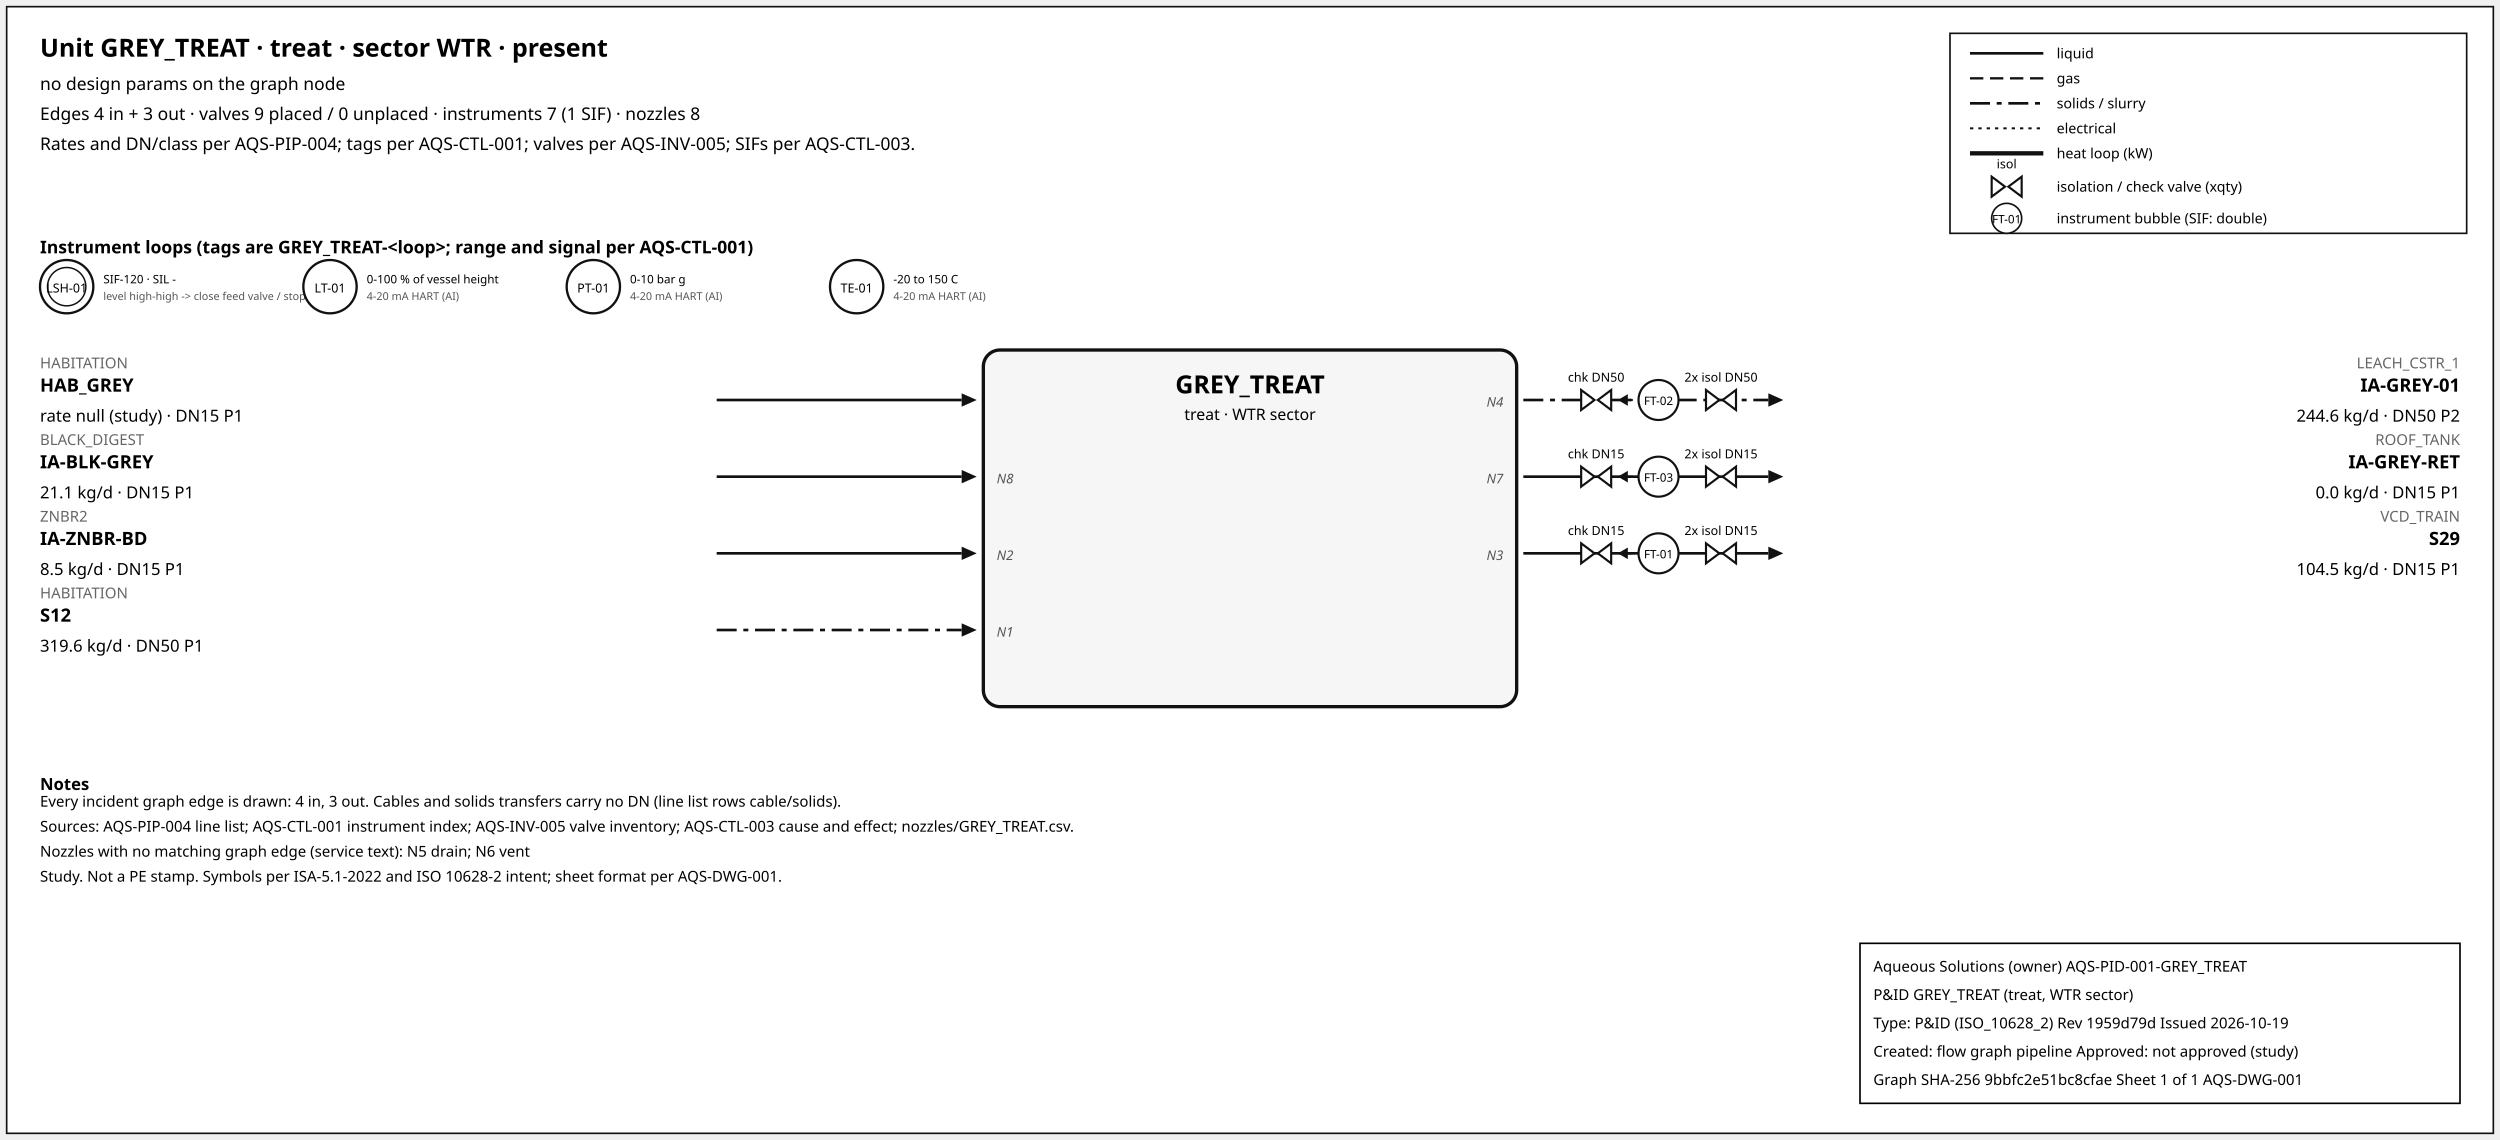
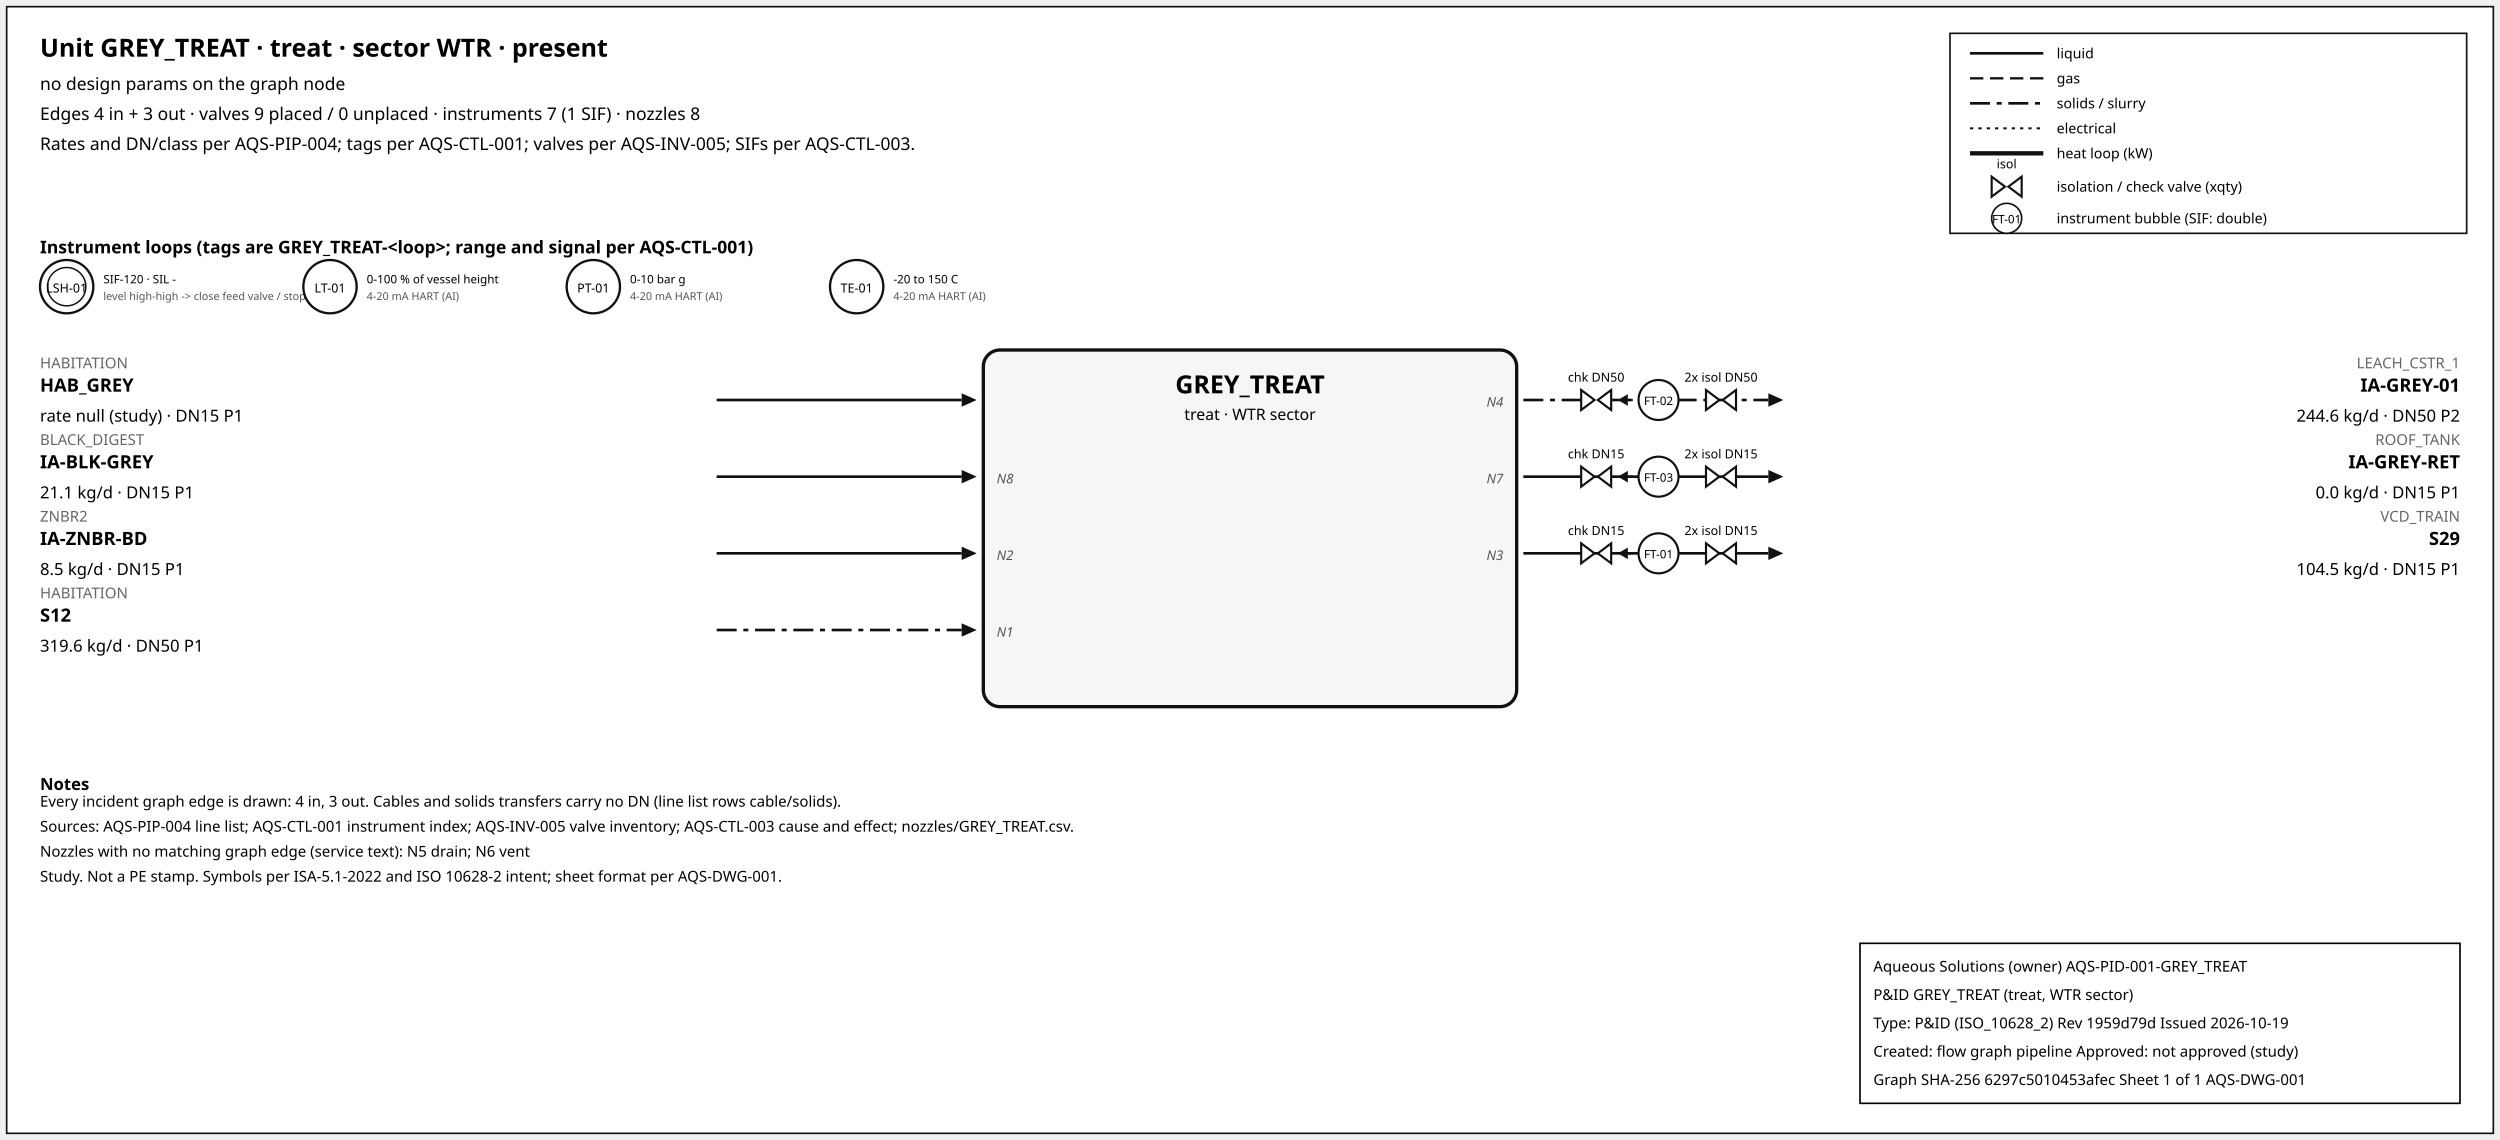
<svg xmlns="http://www.w3.org/2000/svg" width="1500" height="684" font-family="sans-serif">
  <rect x="4" y="4" width="1492" height="676" fill="white" stroke="#111" />
  <text x="24" y="34" font-size="15" font-weight="600">Unit GREY_TREAT · treat · sector WTR · present</text>
  <text x="24" y="54" font-size="10.5">no design params on the graph node</text>
  <text x="24" y="72" font-size="10.5">Edges 4 in + 3 out · valves 9 placed / 0 unplaced · instruments 7 (1 SIF) · nozzles 8</text>
  <text x="24" y="90" font-size="10.5">Rates and DN/class per AQS-PIP-004; tags per AQS-CTL-001; valves per AQS-INV-005; SIFs per AQS-CTL-003.</text>
  <rect x="1170" y="20" width="310" height="120" fill="white" stroke="#111" />
  <line x1="1182" y1="32" x2="1226" y2="32" stroke="#111" stroke-width="1.6" />
  <text x="1234" y="35" font-size="8.5">liquid</text>
  <line x1="1182" y1="47" x2="1226" y2="47" stroke="#111" stroke-width="1.4" stroke-dasharray="8,4" />
  <text x="1234" y="50" font-size="8.5">gas</text>
  <line x1="1182" y1="62" x2="1226" y2="62" stroke="#111" stroke-width="1.6" stroke-dasharray="12,4,3,4" />
  <text x="1234" y="65" font-size="8.5">solids / slurry</text>
  <line x1="1182" y1="77" x2="1226" y2="77" stroke="#111" stroke-width="1.2" stroke-dasharray="2,3" />
  <text x="1234" y="80" font-size="8.5">electrical</text>
  <line x1="1182" y1="92" x2="1226" y2="92" stroke="#111" stroke-width="2.6" />
  <text x="1234" y="95" font-size="8.5">heat loop (kW)</text>
  <path d="M 1195.0,106 L 1203.0,112 L 1195.0,118 Z M 1213.0,106 L 1205.0,112 L 1213.0,118 Z" fill="white" stroke="#111" stroke-width="1.3" />
  <text x="1204.0" y="101.0" font-size="7.5" text-anchor="middle">isol</text>
  <text x="1234" y="115" font-size="8.5">isolation / check valve (xqty)</text>
  <circle cx="1204" cy="131" r="9" fill="white" stroke="#111" />
  <text x="1204" y="134" font-size="7" text-anchor="middle">FT-01</text>
  <text x="1234" y="134" font-size="8.5">instrument bubble (SIF: double)</text>
  <text x="24" y="152" font-size="10.5" font-weight="600">Instrument loops (tags are GREY_TREAT-&lt;loop&gt;; range and signal per AQS-CTL-001)</text>
  <circle cx="40" cy="172" r="16" fill="white" stroke="#111" stroke-width="1.4" />
  <circle cx="40" cy="172" r="11.5" fill="none" stroke="#111" stroke-width="0.9" />
  <text x="40" y="175.5" font-size="7.5" text-anchor="middle">LSH-01</text>
  <text x="62" y="170" font-size="7">SIF-120 · SIL -</text>
  <text x="62" y="180" font-size="6.5" fill="#555">level high-high -&gt; close feed valve / stop f</text>
  <circle cx="198" cy="172" r="16" fill="white" stroke="#111" stroke-width="1.4" />
  <text x="198" y="175.5" font-size="7.5" text-anchor="middle">LT-01</text>
  <text x="220" y="170" font-size="7">0-100 % of vessel height</text>
  <text x="220" y="180" font-size="6.5" fill="#555">4-20 mA HART (AI)</text>
  <circle cx="356" cy="172" r="16" fill="white" stroke="#111" stroke-width="1.4" />
  <text x="356" y="175.5" font-size="7.5" text-anchor="middle">PT-01</text>
  <text x="378" y="170" font-size="7">0-10 bar g</text>
  <text x="378" y="180" font-size="6.5" fill="#555">4-20 mA HART (AI)</text>
  <circle cx="514" cy="172" r="16" fill="white" stroke="#111" stroke-width="1.4" />
  <text x="514" y="175.5" font-size="7.5" text-anchor="middle">TE-01</text>
  <text x="536" y="170" font-size="7">-20 to 150 C</text>
  <text x="536" y="180" font-size="6.5" fill="#555">4-20 mA HART (AI)</text>
  <rect x="590" y="210" width="320" height="214" rx="10" fill="#f6f6f6" stroke="#111" stroke-width="2" />
  <text x="750.0" y="236" font-size="15" font-weight="700" text-anchor="middle">GREY_TREAT</text>
  <text x="750.0" y="252" font-size="9.5" text-anchor="middle">treat · WTR sector</text>
  <line x1="430" y1="240" x2="577" y2="240" stroke="#111" stroke-width="1.6" class="edge-in" />
  <polygon points="586,240 577,236 577,244" fill="#111" />
  <text x="24" y="221" font-size="9" fill="#666" text-anchor="start">HABITATION</text>
  <text x="24" y="235" font-size="11" font-weight="600" text-anchor="start">HAB_GREY</text>
  <text x="24" y="253" font-size="10" text-anchor="start">rate null (study) · DN15 P1</text>
  <line x1="430" y1="286" x2="577" y2="286" stroke="#111" stroke-width="1.6" class="edge-in" />
  <polygon points="586,286 577,282 577,290" fill="#111" />
  <text x="24" y="267" font-size="9" fill="#666" text-anchor="start">BLACK_DIGEST</text>
  <text x="24" y="281" font-size="11" font-weight="600" text-anchor="start">IA-BLK-GREY</text>
  <text x="24" y="299" font-size="10" text-anchor="start">21.1 kg/d · DN15 P1</text>
  <text x="598" y="290" font-size="8" font-style="italic" fill="#555" text-anchor="start">N8</text>
  <line x1="430" y1="332" x2="577" y2="332" stroke="#111" stroke-width="1.6" class="edge-in" />
  <polygon points="586,332 577,328 577,336" fill="#111" />
  <text x="24" y="313" font-size="9" fill="#666" text-anchor="start">ZNBR2</text>
  <text x="24" y="327" font-size="11" font-weight="600" text-anchor="start">IA-ZNBR-BD</text>
  <text x="24" y="345" font-size="10" text-anchor="start">8.5 kg/d · DN15 P1</text>
  <text x="598" y="336" font-size="8" font-style="italic" fill="#555" text-anchor="start">N2</text>
  <line x1="430" y1="378" x2="577" y2="378" stroke="#111" stroke-width="1.6" stroke-dasharray="12,4,3,4" class="edge-in" />
  <polygon points="586,378 577,374 577,382" fill="#111" />
  <text x="24" y="359" font-size="9" fill="#666" text-anchor="start">HABITATION</text>
  <text x="24" y="373" font-size="11" font-weight="600" text-anchor="start">S12</text>
  <text x="24" y="391" font-size="10" text-anchor="start">319.6 kg/d · DN50 P1</text>
  <text x="598" y="382" font-size="8" font-style="italic" fill="#555" text-anchor="start">N1</text>
  <line x1="914" y1="240" x2="1061" y2="240" stroke="#111" stroke-width="1.6" stroke-dasharray="12,4,3,4" class="edge-out" />
  <polygon points="1070,240 1061,236 1061,244" fill="#111" />
  <text x="1476" y="221" font-size="9" fill="#666" text-anchor="end">LEACH_CSTR_1</text>
  <text x="1476" y="235" font-size="11" font-weight="600" text-anchor="end">IA-GREY-01</text>
  <text x="1476" y="253" font-size="10" text-anchor="end">244.6 kg/d · DN50 P2</text>
  <text x="902" y="244" font-size="8" font-style="italic" fill="#555" text-anchor="end">N4</text>
  <line x1="979.7" y1="240" x2="971.7" y2="240" stroke="#111" stroke-width="1.2" />
  <polygon points="970.7,240 976.7,236.5 976.7,243.5" fill="#111" />
  <path d="M 948.7,234 L 956.7,240 L 948.7,246 Z M 966.7,234 L 958.7,240 L 966.7,246 Z" fill="white" stroke="#111" stroke-width="1.3" />
  <text x="957.7" y="229.0" font-size="7.5" text-anchor="middle">chk DN50</text>
  <path d="M 1023.6,234 L 1031.6,240 L 1023.6,246 Z M 1041.6,234 L 1033.6,240 L 1041.6,246 Z" fill="white" stroke="#111" stroke-width="1.3" />
  <text x="1032.6" y="229.0" font-size="7.5" text-anchor="middle">2x isol DN50</text>
  <circle cx="995.12" cy="240" r="12" fill="white" stroke="#111" stroke-width="1.3" />
  <text x="995.12" y="243" font-size="7" text-anchor="middle">FT-02</text>
  <line x1="914" y1="286" x2="1061" y2="286" stroke="#111" stroke-width="1.6" class="edge-out" />
  <polygon points="1070,286 1061,282 1061,290" fill="#111" />
  <text x="1476" y="267" font-size="9" fill="#666" text-anchor="end">ROOF_TANK</text>
  <text x="1476" y="281" font-size="11" font-weight="600" text-anchor="end">IA-GREY-RET</text>
  <text x="1476" y="299" font-size="10" text-anchor="end">0.0 kg/d · DN15 P1</text>
  <text x="902" y="290" font-size="8" font-style="italic" fill="#555" text-anchor="end">N7</text>
  <line x1="979.7" y1="286" x2="971.7" y2="286" stroke="#111" stroke-width="1.2" />
  <polygon points="970.7,286 976.7,282.5 976.7,289.5" fill="#111" />
  <path d="M 948.7,280 L 956.7,286 L 948.7,292 Z M 966.7,280 L 958.7,286 L 966.7,292 Z" fill="white" stroke="#111" stroke-width="1.3" />
  <text x="957.7" y="275.0" font-size="7.5" text-anchor="middle">chk DN15</text>
  <path d="M 1023.6,280 L 1031.6,286 L 1023.6,292 Z M 1041.6,280 L 1033.6,286 L 1041.6,292 Z" fill="white" stroke="#111" stroke-width="1.3" />
  <text x="1032.6" y="275.0" font-size="7.5" text-anchor="middle">2x isol DN15</text>
  <circle cx="995.12" cy="286" r="12" fill="white" stroke="#111" stroke-width="1.3" />
  <text x="995.12" y="289" font-size="7" text-anchor="middle">FT-03</text>
  <line x1="914" y1="332" x2="1061" y2="332" stroke="#111" stroke-width="1.6" class="edge-out" />
  <polygon points="1070,332 1061,328 1061,336" fill="#111" />
  <text x="1476" y="313" font-size="9" fill="#666" text-anchor="end">VCD_TRAIN</text>
  <text x="1476" y="327" font-size="11" font-weight="600" text-anchor="end">S29</text>
  <text x="1476" y="345" font-size="10" text-anchor="end">104.5 kg/d · DN15 P1</text>
  <text x="902" y="336" font-size="8" font-style="italic" fill="#555" text-anchor="end">N3</text>
  <line x1="979.7" y1="332" x2="971.7" y2="332" stroke="#111" stroke-width="1.2" />
  <polygon points="970.7,332 976.7,328.5 976.7,335.5" fill="#111" />
  <path d="M 948.7,326 L 956.7,332 L 948.7,338 Z M 966.7,326 L 958.7,332 L 966.7,338 Z" fill="white" stroke="#111" stroke-width="1.3" />
  <text x="957.7" y="321.0" font-size="7.5" text-anchor="middle">chk DN15</text>
  <path d="M 1023.6,326 L 1031.6,332 L 1023.6,338 Z M 1041.6,326 L 1033.6,332 L 1041.6,338 Z" fill="white" stroke="#111" stroke-width="1.3" />
  <text x="1032.6" y="321.0" font-size="7.5" text-anchor="middle">2x isol DN15</text>
  <circle cx="995.12" cy="332" r="12" fill="white" stroke="#111" stroke-width="1.3" />
  <text x="995.12" y="335" font-size="7" text-anchor="middle">FT-01</text>
  <text x="24" y="474" font-size="10" font-weight="600">Notes</text>
  <text x="24" y="484" font-size="9">Every incident graph edge is drawn: 4 in, 3 out. Cables and solids transfers carry no DN (line list rows cable/solids).</text>
  <text x="24" y="499" font-size="9">Sources: AQS-PIP-004 line list; AQS-CTL-001 instrument index; AQS-INV-005 valve inventory; AQS-CTL-003 cause and effect; nozzles/GREY_TREAT.csv.</text>
  <text x="24" y="514" font-size="9">Nozzles with no matching graph edge (service text): N5 drain; N6 vent</text>
  <text x="24" y="529" font-size="9">Study. Not a PE stamp. Symbols per ISA-5.1-2022 and ISO 10628-2 intent; sheet format per AQS-DWG-001.</text>
  <g id="aqs-title-block">
    <rect x="1116" y="566" width="360" height="96" fill="white" stroke="black" stroke-width="1" />
    <text x="1124" y="583" font-size="9">Aqueous Solutions (owner)   AQS-PID-001-GREY_TREAT</text>
    <text x="1124" y="600" font-size="9">P&amp;ID GREY_TREAT (treat, WTR sector)</text>
    <text x="1124" y="617" font-size="9">Type: P&amp;ID (ISO_10628_2)   Rev 1959d79d   Issued 2026-10-19</text>
    <text x="1124" y="634" font-size="9">Created: flow graph pipeline   Approved: not approved (study)</text>
-     <text x="1124" y="651" font-size="9">Graph SHA-256 9bbfc2e51bc8cfae   Sheet 1 of 1   AQS-DWG-001</text>
+     <text x="1124" y="651" font-size="9">Graph SHA-256 6297c5010453afec   Sheet 1 of 1   AQS-DWG-001</text>
  </g>
</svg>
